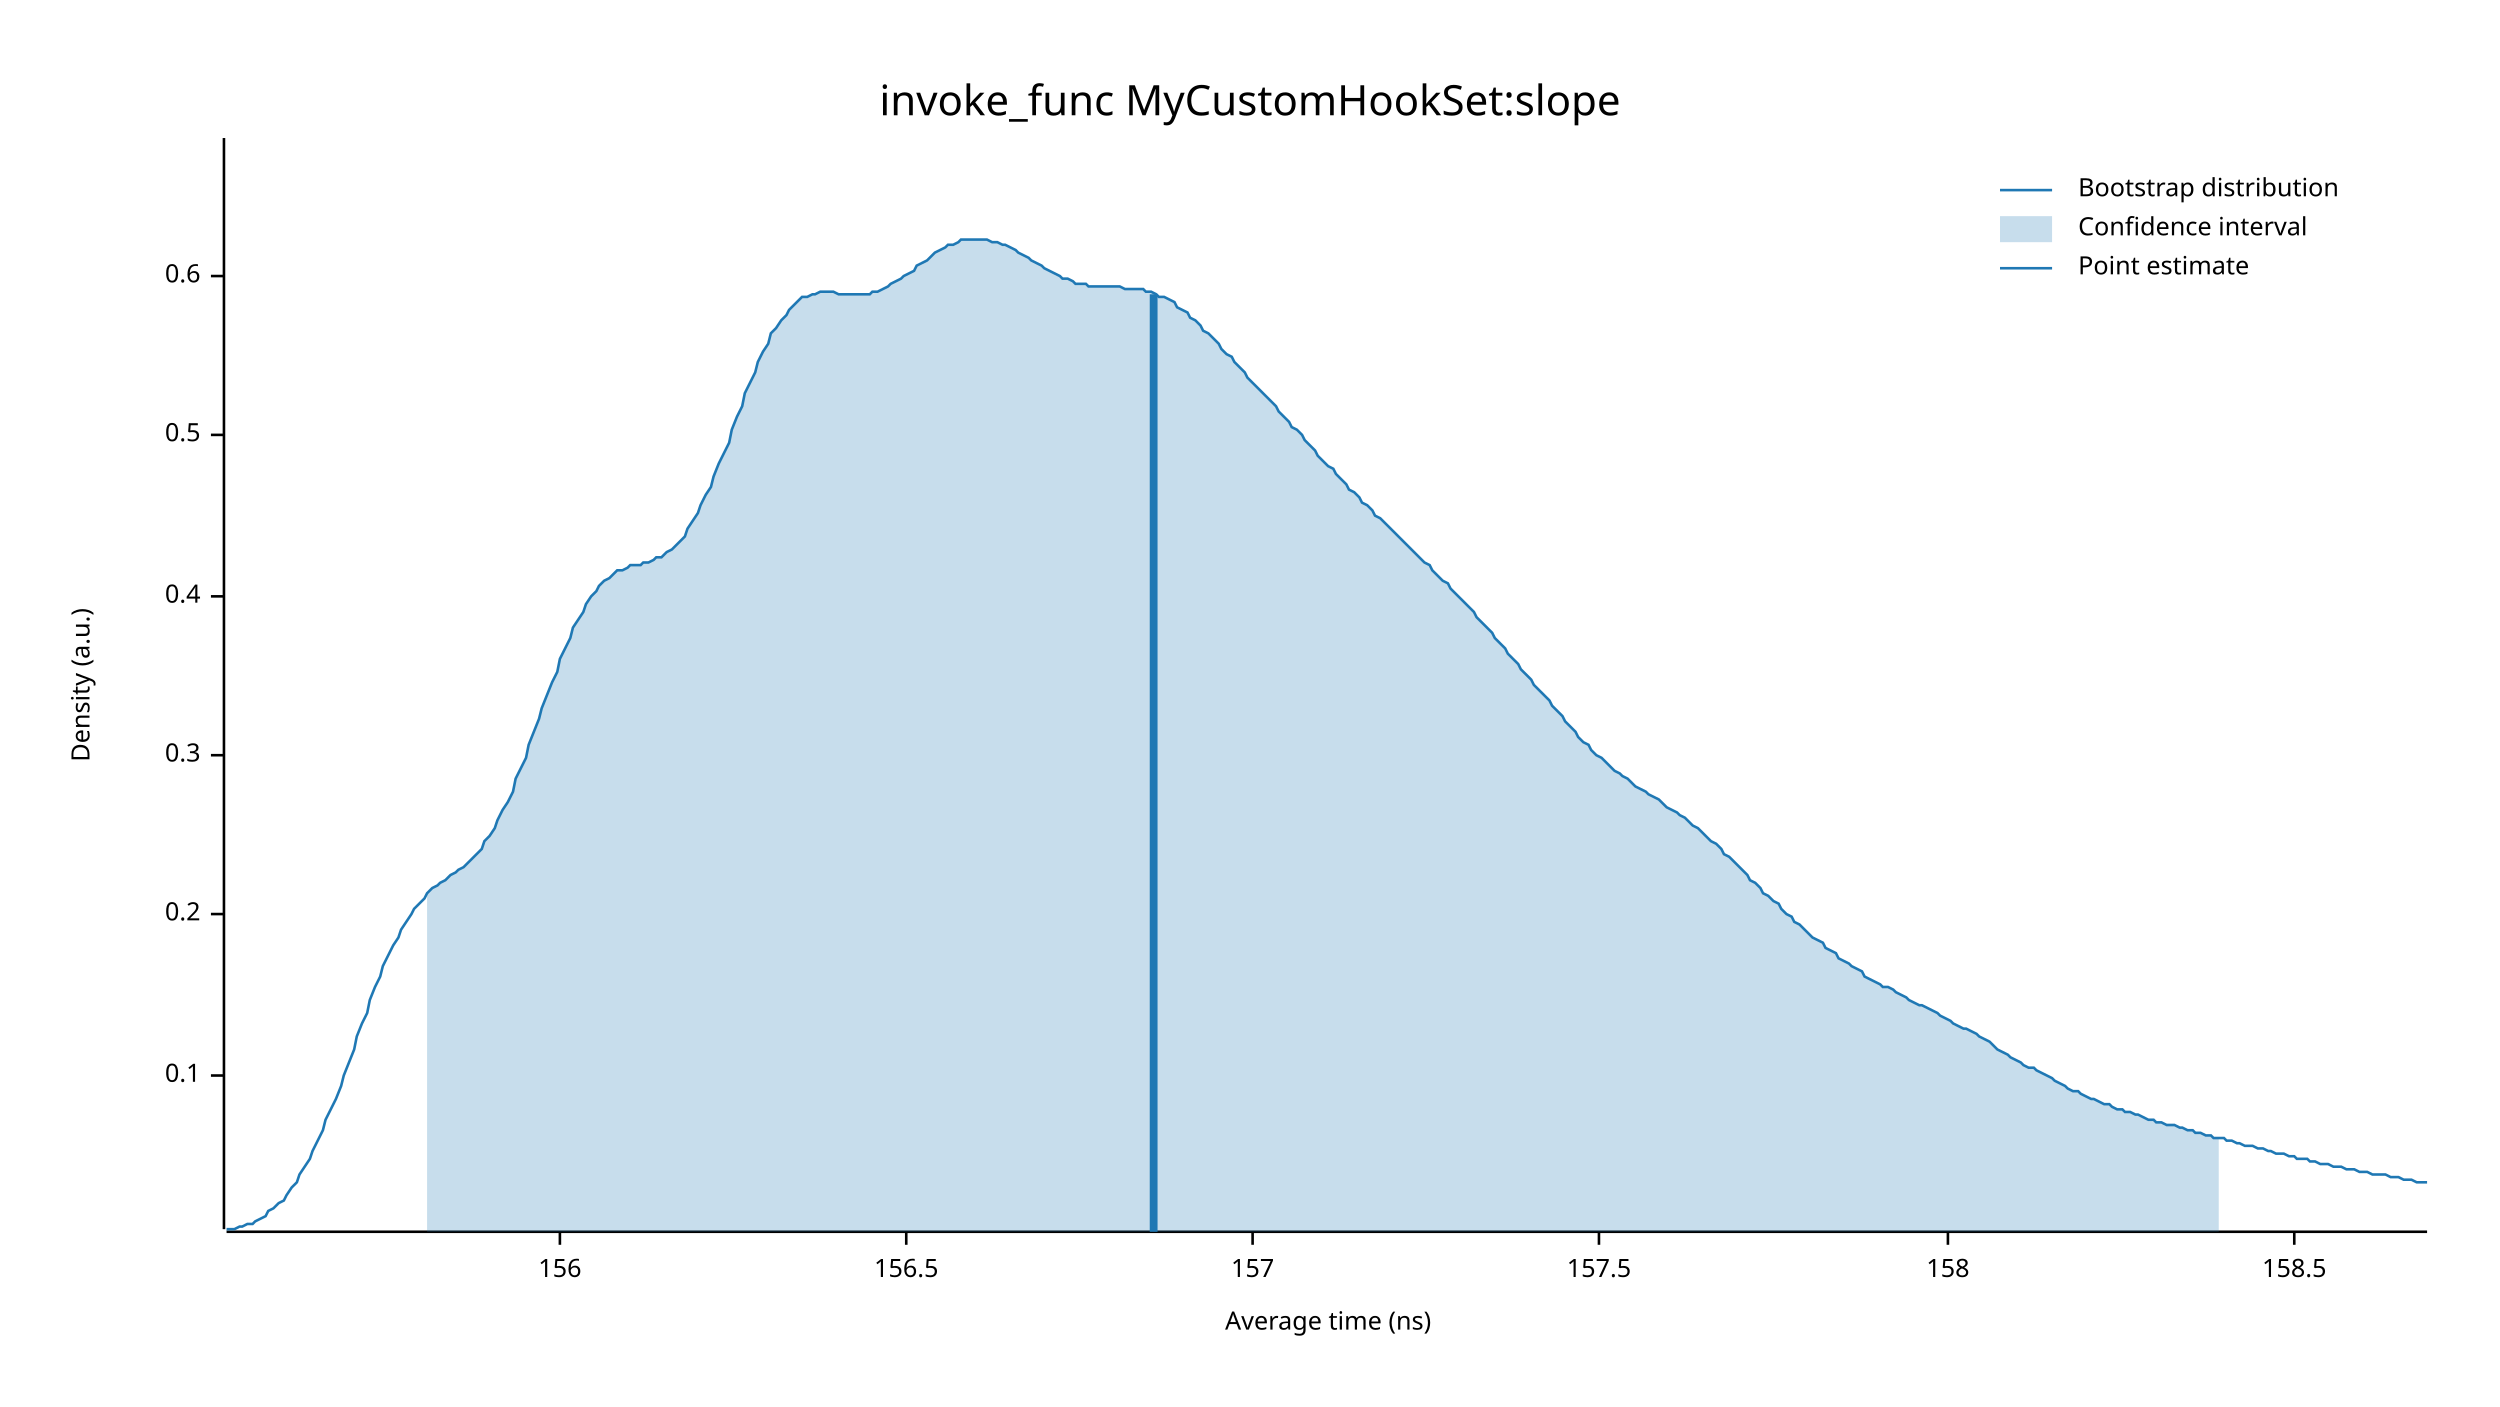
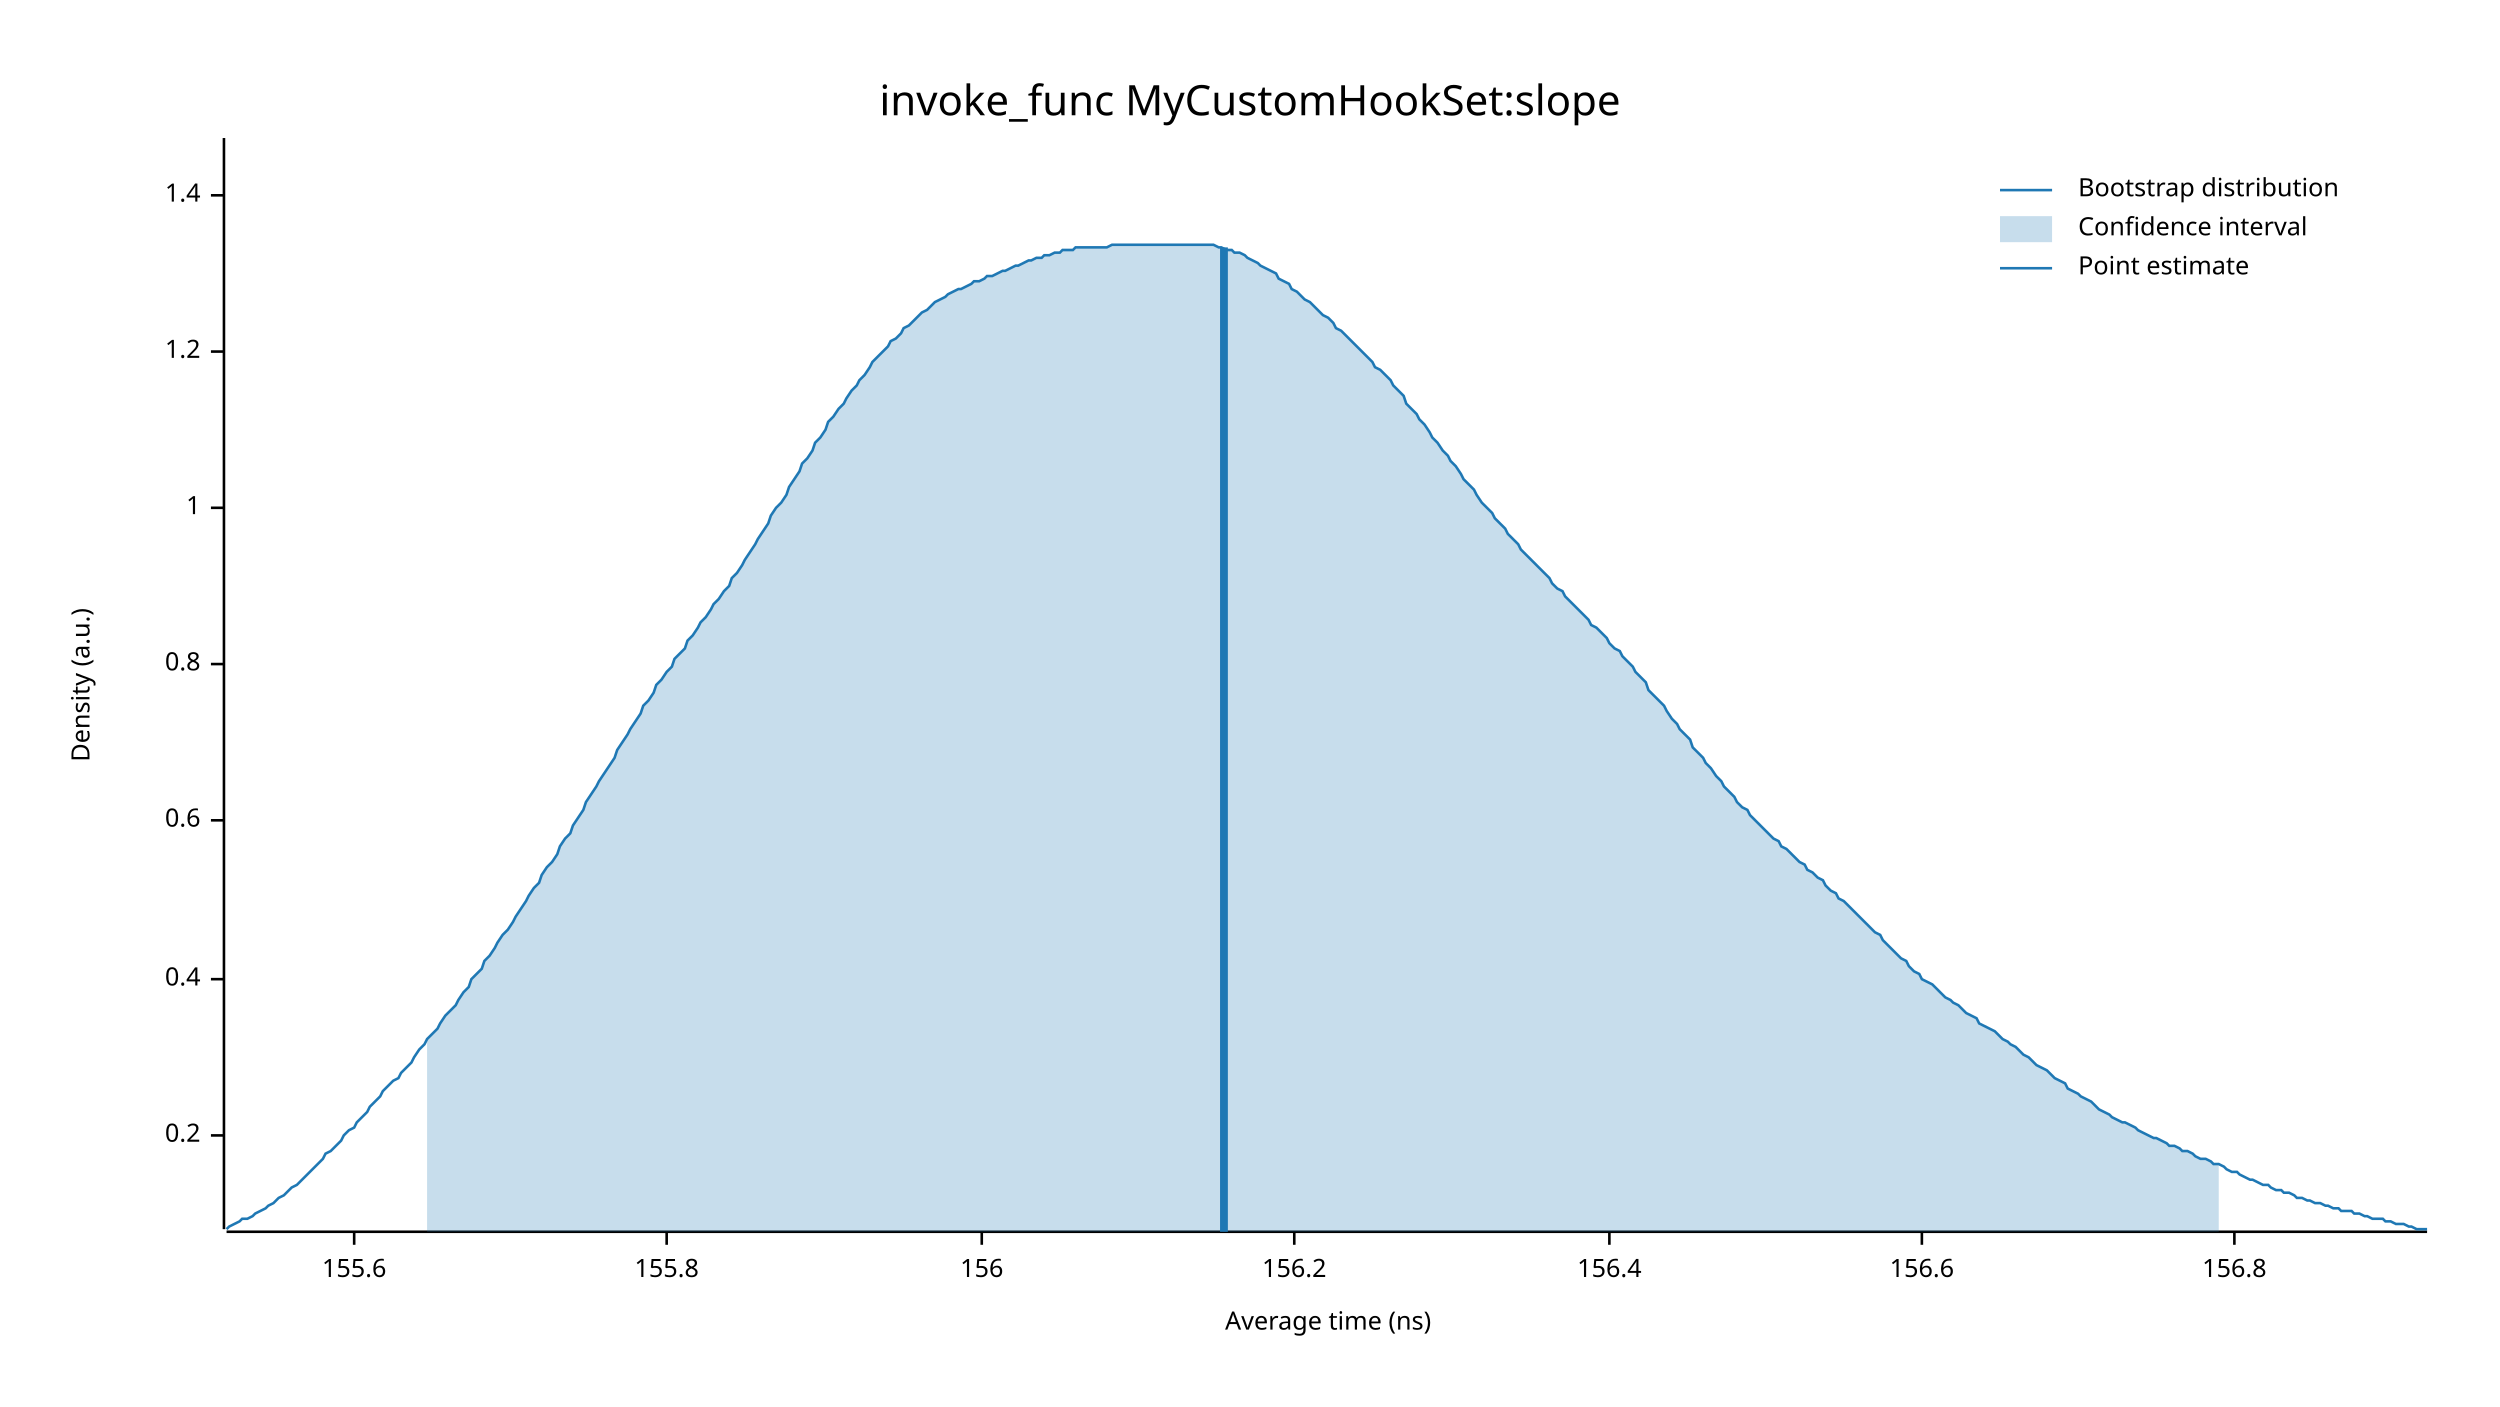
<svg xmlns="http://www.w3.org/2000/svg" width="960" height="540" viewBox="0 0 960 540">
  <text x="480" y="32" dy="0.76em" text-anchor="middle" font-family="sans-serif" font-size="16.129" opacity="1" fill="#000000">
invoke_func MyCustomHookSet:slope
</text>
  <text x="27" y="263" dy="0.76em" text-anchor="middle" font-family="sans-serif" font-size="9.677" opacity="1" fill="#000000" transform="rotate(270, 27, 263)">
Density (a.u.)
</text>
  <text x="510" y="513" dy="-0.5ex" text-anchor="middle" font-family="sans-serif" font-size="9.677" opacity="1" fill="#000000">
Average time (ns)
</text>
  <polyline fill="none" opacity="1" stroke="#000000" stroke-width="1" points="86,53 86,472 " />
-   <text x="77" y="413" dy="0.5ex" text-anchor="end" font-family="sans-serif" font-size="9.677" opacity="1" fill="#000000">
- 0.1
- </text>
-   <polyline fill="none" opacity="1" stroke="#000000" stroke-width="1" points="81,413 86,413 " />
-   <text x="77" y="351" dy="0.5ex" text-anchor="end" font-family="sans-serif" font-size="9.677" opacity="1" fill="#000000">
+   <text x="77" y="436" dy="0.5ex" text-anchor="end" font-family="sans-serif" font-size="9.677" opacity="1" fill="#000000">
0.2
</text>
-   <polyline fill="none" opacity="1" stroke="#000000" stroke-width="1" points="81,351 86,351 " />
-   <text x="77" y="290" dy="0.5ex" text-anchor="end" font-family="sans-serif" font-size="9.677" opacity="1" fill="#000000">
- 0.3
- </text>
-   <polyline fill="none" opacity="1" stroke="#000000" stroke-width="1" points="81,290 86,290 " />
-   <text x="77" y="229" dy="0.5ex" text-anchor="end" font-family="sans-serif" font-size="9.677" opacity="1" fill="#000000">
+   <polyline fill="none" opacity="1" stroke="#000000" stroke-width="1" points="81,436 86,436 " />
+   <text x="77" y="376" dy="0.5ex" text-anchor="end" font-family="sans-serif" font-size="9.677" opacity="1" fill="#000000">
0.4
</text>
-   <polyline fill="none" opacity="1" stroke="#000000" stroke-width="1" points="81,229 86,229 " />
-   <text x="77" y="167" dy="0.5ex" text-anchor="end" font-family="sans-serif" font-size="9.677" opacity="1" fill="#000000">
- 0.5
- </text>
-   <polyline fill="none" opacity="1" stroke="#000000" stroke-width="1" points="81,167 86,167 " />
-   <text x="77" y="106" dy="0.5ex" text-anchor="end" font-family="sans-serif" font-size="9.677" opacity="1" fill="#000000">
+   <polyline fill="none" opacity="1" stroke="#000000" stroke-width="1" points="81,376 86,376 " />
+   <text x="77" y="315" dy="0.5ex" text-anchor="end" font-family="sans-serif" font-size="9.677" opacity="1" fill="#000000">
0.6
</text>
-   <polyline fill="none" opacity="1" stroke="#000000" stroke-width="1" points="81,106 86,106 " />
+   <polyline fill="none" opacity="1" stroke="#000000" stroke-width="1" points="81,315 86,315 " />
+   <text x="77" y="255" dy="0.5ex" text-anchor="end" font-family="sans-serif" font-size="9.677" opacity="1" fill="#000000">
+ 0.8
+ </text>
+   <polyline fill="none" opacity="1" stroke="#000000" stroke-width="1" points="81,255 86,255 " />
+   <text x="77" y="195" dy="0.5ex" text-anchor="end" font-family="sans-serif" font-size="9.677" opacity="1" fill="#000000">
+ 1
+ </text>
+   <polyline fill="none" opacity="1" stroke="#000000" stroke-width="1" points="81,195 86,195 " />
+   <text x="77" y="135" dy="0.5ex" text-anchor="end" font-family="sans-serif" font-size="9.677" opacity="1" fill="#000000">
+ 1.2
+ </text>
+   <polyline fill="none" opacity="1" stroke="#000000" stroke-width="1" points="81,135 86,135 " />
+   <text x="77" y="75" dy="0.5ex" text-anchor="end" font-family="sans-serif" font-size="9.677" opacity="1" fill="#000000">
+ 1.4
+ </text>
+   <polyline fill="none" opacity="1" stroke="#000000" stroke-width="1" points="81,75 86,75 " />
  <polyline fill="none" opacity="1" stroke="#000000" stroke-width="1" points="87,473 932,473 " />
-   <text x="215" y="483" dy="0.76em" text-anchor="middle" font-family="sans-serif" font-size="9.677" opacity="1" fill="#000000">
+   <text x="136" y="483" dy="0.76em" text-anchor="middle" font-family="sans-serif" font-size="9.677" opacity="1" fill="#000000">
+ 155.6
+ </text>
+   <polyline fill="none" opacity="1" stroke="#000000" stroke-width="1" points="136,473 136,478 " />
+   <text x="256" y="483" dy="0.76em" text-anchor="middle" font-family="sans-serif" font-size="9.677" opacity="1" fill="#000000">
+ 155.8
+ </text>
+   <polyline fill="none" opacity="1" stroke="#000000" stroke-width="1" points="256,473 256,478 " />
+   <text x="377" y="483" dy="0.76em" text-anchor="middle" font-family="sans-serif" font-size="9.677" opacity="1" fill="#000000">
156
</text>
-   <polyline fill="none" opacity="1" stroke="#000000" stroke-width="1" points="215,473 215,478 " />
-   <text x="348" y="483" dy="0.76em" text-anchor="middle" font-family="sans-serif" font-size="9.677" opacity="1" fill="#000000">
- 156.5
+   <polyline fill="none" opacity="1" stroke="#000000" stroke-width="1" points="377,473 377,478 " />
+   <text x="497" y="483" dy="0.76em" text-anchor="middle" font-family="sans-serif" font-size="9.677" opacity="1" fill="#000000">
+ 156.2
</text>
-   <polyline fill="none" opacity="1" stroke="#000000" stroke-width="1" points="348,473 348,478 " />
-   <text x="481" y="483" dy="0.76em" text-anchor="middle" font-family="sans-serif" font-size="9.677" opacity="1" fill="#000000">
- 157
+   <polyline fill="none" opacity="1" stroke="#000000" stroke-width="1" points="497,473 497,478 " />
+   <text x="618" y="483" dy="0.76em" text-anchor="middle" font-family="sans-serif" font-size="9.677" opacity="1" fill="#000000">
+ 156.4
</text>
-   <polyline fill="none" opacity="1" stroke="#000000" stroke-width="1" points="481,473 481,478 " />
-   <text x="614" y="483" dy="0.76em" text-anchor="middle" font-family="sans-serif" font-size="9.677" opacity="1" fill="#000000">
- 157.5
+   <polyline fill="none" opacity="1" stroke="#000000" stroke-width="1" points="618,473 618,478 " />
+   <text x="738" y="483" dy="0.76em" text-anchor="middle" font-family="sans-serif" font-size="9.677" opacity="1" fill="#000000">
+ 156.6
</text>
-   <polyline fill="none" opacity="1" stroke="#000000" stroke-width="1" points="614,473 614,478 " />
-   <text x="748" y="483" dy="0.76em" text-anchor="middle" font-family="sans-serif" font-size="9.677" opacity="1" fill="#000000">
- 158
+   <polyline fill="none" opacity="1" stroke="#000000" stroke-width="1" points="738,473 738,478 " />
+   <text x="858" y="483" dy="0.76em" text-anchor="middle" font-family="sans-serif" font-size="9.677" opacity="1" fill="#000000">
+ 156.8
</text>
-   <polyline fill="none" opacity="1" stroke="#000000" stroke-width="1" points="748,473 748,478 " />
-   <text x="881" y="483" dy="0.76em" text-anchor="middle" font-family="sans-serif" font-size="9.677" opacity="1" fill="#000000">
- 158.5
- </text>
-   <polyline fill="none" opacity="1" stroke="#000000" stroke-width="1" points="881,473 881,478 " />
-   <polyline fill="none" opacity="1" stroke="#1F78B4" stroke-width="1" points="87,472 88,472 90,472 92,471 93,471 95,470 97,470 98,469 100,468 102,467 103,465 105,464 107,462 109,461 110,459 112,456 114,454 115,451 117,448 119,445 120,442 122,438 124,434 125,430 127,426 129,422 131,417 132,413 134,408 136,403 137,398 139,393 141,389 142,384 144,379 146,375 147,371 149,367 151,363 153,360 154,357 156,354 158,351 159,349 161,347 163,345 164,343 166,341 168,340 169,339 171,338 173,336 175,335 176,334 178,333 180,331 181,330 183,328 185,326 186,323 188,321 190,318 191,315 193,311 195,308 197,304 198,299 200,295 202,291 203,286 205,281 207,276 208,272 210,267 212,262 214,258 215,253 217,249 219,245 220,241 222,238 224,235 225,232 227,229 229,227 230,225 232,223 234,222 236,220 237,219 239,219 241,218 242,217 244,217 246,217 247,216 249,216 251,215 252,214 254,214 256,212 258,211 259,210 261,208 263,206 264,203 266,200 268,197 269,194 271,190 273,187 274,183 276,178 278,174 280,170 281,165 283,160 285,156 286,151 288,147 290,143 291,139 293,135 295,132 296,128 298,126 300,123 302,121 303,119 305,117 307,115 308,114 310,114 312,113 313,113 315,112 317,112 318,112 320,112 322,113 324,113 325,113 327,113 329,113 330,113 332,113 334,113 335,112 337,112 339,111 341,110 342,109 344,108 346,107 347,106 349,105 351,104 352,102 354,101 356,100 357,99 359,97 361,96 363,95 364,94 366,94 368,93 369,92 371,92 373,92 374,92 376,92 378,92 379,92 381,93 383,93 385,94 386,94 388,95 390,96 391,97 393,98 395,99 396,100 398,101 400,102 401,103 403,104 405,105 407,106 408,107 410,107 412,108 413,109 415,109 417,109 418,110 420,110 422,110 423,110 425,110 427,110 429,110 430,110 432,111 434,111 435,111 437,111 439,111 440,112 442,112 444,113 445,114 447,114 449,115 451,116 452,118 454,119 456,120 457,122 459,123 461,125 462,127 464,128 466,130 468,132 469,134 471,136 473,137 474,139 476,141 478,143 479,145 481,147 483,149 484,150 486,152 488,154 490,156 491,158 493,160 495,162 496,164 498,165 500,167 501,169 503,171 505,173 506,175 508,177 510,179 512,180 513,182 515,184 517,186 518,188 520,189 522,191 523,193 525,194 527,196 528,198 530,199 532,201 534,203 535,204 537,206 539,208 540,209 542,211 544,213 545,214 547,216 549,217 550,219 552,221 554,223 556,224 557,226 559,228 561,230 562,231 564,233 566,235 567,237 569,239 571,241 573,243 574,245 576,247 578,249 579,251 581,253 583,255 584,257 586,259 588,261 589,263 591,265 593,267 595,269 596,271 598,273 600,275 601,277 603,279 605,281 606,283 608,285 610,286 611,288 613,290 615,291 617,293 618,294 620,296 622,297 623,298 625,299 627,301 628,302 630,303 632,304 633,305 635,306 637,307 639,309 640,310 642,311 644,312 645,313 647,314 649,316 650,317 652,318 654,320 655,321 657,323 659,324 661,326 662,328 664,329 666,331 667,332 669,334 671,336 672,338 674,339 676,341 677,343 679,344 681,346 683,347 684,349 686,351 688,352 689,354 691,355 693,357 694,358 696,360 698,361 700,362 701,364 703,365 705,366 706,368 708,369 710,370 711,371 713,372 715,373 716,375 718,376 720,377 722,378 723,379 725,379 727,380 728,381 730,382 732,383 733,384 735,385 737,386 738,386 740,387 742,388 744,389 745,390 747,391 749,392 750,393 752,394 754,395 755,395 757,396 759,397 760,398 762,399 764,400 766,402 767,403 769,404 771,405 772,406 774,407 776,408 777,409 779,410 781,410 782,411 784,412 786,413 788,414 789,415 791,416 793,417 794,418 796,419 798,419 799,420 801,421 803,422 804,422 806,423 808,424 810,424 811,425 813,426 815,426 816,427 818,427 820,428 821,428 823,429 825,430 827,430 828,431 830,431 832,432 833,432 835,432 837,433 838,433 840,434 842,434 843,435 845,435 847,436 849,436 850,437 852,437 854,437 855,438 857,438 859,439 860,439 862,440 864,440 865,440 867,441 869,441 871,442 872,442 874,443 876,443 877,443 879,444 881,444 882,445 884,445 886,445 887,446 889,446 891,447 893,447 894,447 896,448 898,448 899,448 901,449 903,449 904,449 906,450 908,450 909,450 911,451 913,451 915,451 916,451 918,452 920,452 921,452 923,453 925,453 926,453 928,454 930,454 932,454 " />
-   <polygon opacity="0.25" fill="#1F78B4" points="164,343 166,341 168,340 169,339 171,338 173,336 175,335 176,334 178,333 180,331 181,330 183,328 185,326 186,323 188,321 190,318 191,315 193,311 195,308 197,304 198,299 200,295 202,291 203,286 205,281 207,276 208,272 210,267 212,262 214,258 215,253 217,249 219,245 220,241 222,238 224,235 225,232 227,229 229,227 230,225 232,223 234,222 236,220 237,219 239,219 241,218 242,217 244,217 246,217 247,216 249,216 251,215 252,214 254,214 256,212 258,211 259,210 261,208 263,206 264,203 266,200 268,197 269,194 271,190 273,187 274,183 276,178 278,174 280,170 281,165 283,160 285,156 286,151 288,147 290,143 291,139 293,135 295,132 296,128 298,126 300,123 302,121 303,119 305,117 307,115 308,114 310,114 312,113 313,113 315,112 317,112 318,112 320,112 322,113 324,113 325,113 327,113 329,113 330,113 332,113 334,113 335,112 337,112 339,111 341,110 342,109 344,108 346,107 347,106 349,105 351,104 352,102 354,101 356,100 357,99 359,97 361,96 363,95 364,94 366,94 368,93 369,92 371,92 373,92 374,92 376,92 378,92 379,92 381,93 383,93 385,94 386,94 388,95 390,96 391,97 393,98 395,99 396,100 398,101 400,102 401,103 403,104 405,105 407,106 408,107 410,107 412,108 413,109 415,109 417,109 418,110 420,110 422,110 423,110 425,110 427,110 429,110 430,110 432,111 434,111 435,111 437,111 439,111 440,112 442,112 444,113 445,114 447,114 449,115 451,116 452,118 454,119 456,120 457,122 459,123 461,125 462,127 464,128 466,130 468,132 469,134 471,136 473,137 474,139 476,141 478,143 479,145 481,147 483,149 484,150 486,152 488,154 490,156 491,158 493,160 495,162 496,164 498,165 500,167 501,169 503,171 505,173 506,175 508,177 510,179 512,180 513,182 515,184 517,186 518,188 520,189 522,191 523,193 525,194 527,196 528,198 530,199 532,201 534,203 535,204 537,206 539,208 540,209 542,211 544,213 545,214 547,216 549,217 550,219 552,221 554,223 556,224 557,226 559,228 561,230 562,231 564,233 566,235 567,237 569,239 571,241 573,243 574,245 576,247 578,249 579,251 581,253 583,255 584,257 586,259 588,261 589,263 591,265 593,267 595,269 596,271 598,273 600,275 601,277 603,279 605,281 606,283 608,285 610,286 611,288 613,290 615,291 617,293 618,294 620,296 622,297 623,298 625,299 627,301 628,302 630,303 632,304 633,305 635,306 637,307 639,309 640,310 642,311 644,312 645,313 647,314 649,316 650,317 652,318 654,320 655,321 657,323 659,324 661,326 662,328 664,329 666,331 667,332 669,334 671,336 672,338 674,339 676,341 677,343 679,344 681,346 683,347 684,349 686,351 688,352 689,354 691,355 693,357 694,358 696,360 698,361 700,362 701,364 703,365 705,366 706,368 708,369 710,370 711,371 713,372 715,373 716,375 718,376 720,377 722,378 723,379 725,379 727,380 728,381 730,382 732,383 733,384 735,385 737,386 738,386 740,387 742,388 744,389 745,390 747,391 749,392 750,393 752,394 754,395 755,395 757,396 759,397 760,398 762,399 764,400 766,402 767,403 769,404 771,405 772,406 774,407 776,408 777,409 779,410 781,410 782,411 784,412 786,413 788,414 789,415 791,416 793,417 794,418 796,419 798,419 799,420 801,421 803,422 804,422 806,423 808,424 810,424 811,425 813,426 815,426 816,427 818,427 820,428 821,428 823,429 825,430 827,430 828,431 830,431 832,432 833,432 835,432 837,433 838,433 840,434 842,434 843,435 845,435 847,436 849,436 850,437 852,437 852,473 164,473 " />
-   <polyline fill="none" opacity="1" stroke="#1F78B4" stroke-width="3" points="443,473 443,113 " />
+   <polyline fill="none" opacity="1" stroke="#000000" stroke-width="1" points="858,473 858,478 " />
+   <polyline fill="none" opacity="1" stroke="#1F78B4" stroke-width="1" points="87,472 88,471 90,470 92,469 93,468 95,468 97,467 98,466 100,465 102,464 103,463 105,462 107,460 109,459 110,458 112,456 114,455 115,454 117,452 119,450 120,449 122,447 124,445 125,443 127,442 129,440 131,438 132,436 134,434 136,433 137,431 139,429 141,427 142,425 144,423 146,421 147,419 149,417 151,415 153,414 154,412 156,410 158,408 159,406 161,403 163,401 164,399 166,397 168,395 169,393 171,390 173,388 175,386 176,384 178,381 180,379 181,376 183,374 185,372 186,369 188,367 190,364 191,362 193,359 195,357 197,354 198,352 200,349 202,346 203,344 205,341 207,339 208,336 210,333 212,331 214,328 215,325 217,322 219,320 220,317 222,314 224,311 225,308 227,305 229,302 230,300 232,297 234,294 236,291 237,288 239,285 241,282 242,280 244,277 246,274 247,271 249,269 251,266 252,263 254,261 256,258 258,256 259,253 261,251 263,249 264,246 266,244 268,241 269,239 271,237 273,234 274,232 276,230 278,227 280,225 281,222 283,220 285,217 286,215 288,212 290,209 291,207 293,204 295,201 296,198 298,195 300,193 302,190 303,187 305,184 307,181 308,178 310,176 312,173 313,170 315,168 317,165 318,162 320,160 322,157 324,155 325,153 327,150 329,148 330,146 332,144 334,141 335,139 337,137 339,135 341,133 342,131 344,130 346,128 347,126 349,125 351,123 352,122 354,120 356,119 357,118 359,116 361,115 363,114 364,113 366,112 368,111 369,111 371,110 373,109 374,108 376,108 378,107 379,106 381,106 383,105 385,104 386,104 388,103 390,102 391,102 393,101 395,100 396,100 398,99 400,99 401,98 403,98 405,97 407,97 408,96 410,96 412,96 413,95 415,95 417,95 418,95 420,95 422,95 423,95 425,95 427,94 429,94 430,94 432,94 434,94 435,94 437,94 439,94 440,94 442,94 444,94 445,94 447,94 449,94 451,94 452,94 454,94 456,94 457,94 459,94 461,94 462,94 464,94 466,94 468,95 469,95 471,96 473,96 474,97 476,97 478,98 479,99 481,100 483,101 484,102 486,103 488,104 490,105 491,107 493,108 495,109 496,111 498,112 500,114 501,115 503,116 505,118 506,119 508,121 510,122 512,124 513,126 515,127 517,129 518,130 520,132 522,134 523,135 525,137 527,139 528,141 530,142 532,144 534,146 535,148 537,150 539,152 540,155 542,157 544,159 545,161 547,163 549,166 550,168 552,170 554,173 556,175 557,177 559,179 561,182 562,184 564,186 566,188 567,190 569,193 571,195 573,197 574,199 576,201 578,203 579,205 581,207 583,209 584,211 586,213 588,215 589,216 591,218 593,220 595,222 596,224 598,226 600,227 601,229 603,231 605,233 606,234 608,236 610,238 611,240 613,241 615,243 617,245 618,247 620,249 622,250 623,252 625,254 627,256 628,258 630,260 632,262 633,265 635,267 637,269 639,271 640,273 642,276 644,278 645,280 647,282 649,284 650,287 652,289 654,291 655,293 657,295 659,298 661,300 662,302 664,304 666,306 667,308 669,310 671,311 672,313 674,315 676,317 677,318 679,320 681,322 683,323 684,325 686,326 688,328 689,329 691,331 693,332 694,334 696,335 698,337 700,338 701,340 703,342 705,343 706,345 708,346 710,348 711,349 713,351 715,353 716,354 718,356 720,358 722,359 723,361 725,363 727,365 728,366 730,368 732,369 733,371 735,373 737,374 738,376 740,377 742,378 744,380 745,381 747,383 749,384 750,385 752,386 754,388 755,389 757,390 759,391 760,393 762,394 764,395 766,396 767,397 769,399 771,400 772,401 774,402 776,404 777,405 779,406 781,408 782,409 784,410 786,411 788,413 789,414 791,415 793,416 794,418 796,419 798,420 799,421 801,422 803,423 804,424 806,426 808,427 810,428 811,429 813,430 815,431 816,431 818,432 820,433 821,434 823,435 825,436 827,437 828,437 830,438 832,439 833,440 835,440 837,441 838,442 840,442 842,443 843,444 845,445 847,445 849,446 850,447 852,447 854,448 855,449 857,450 859,450 860,451 862,452 864,453 865,453 867,454 869,455 871,455 872,456 874,457 876,457 877,458 879,458 881,459 882,460 884,460 886,461 887,461 889,462 891,462 893,463 894,463 896,464 898,464 899,465 901,465 903,465 904,466 906,466 908,467 909,467 911,468 913,468 915,468 916,469 918,469 920,470 921,470 923,470 925,471 926,471 928,472 930,472 932,472 " />
+   <polygon opacity="0.25" fill="#1F78B4" points="164,399 166,397 168,395 169,393 171,390 173,388 175,386 176,384 178,381 180,379 181,376 183,374 185,372 186,369 188,367 190,364 191,362 193,359 195,357 197,354 198,352 200,349 202,346 203,344 205,341 207,339 208,336 210,333 212,331 214,328 215,325 217,322 219,320 220,317 222,314 224,311 225,308 227,305 229,302 230,300 232,297 234,294 236,291 237,288 239,285 241,282 242,280 244,277 246,274 247,271 249,269 251,266 252,263 254,261 256,258 258,256 259,253 261,251 263,249 264,246 266,244 268,241 269,239 271,237 273,234 274,232 276,230 278,227 280,225 281,222 283,220 285,217 286,215 288,212 290,209 291,207 293,204 295,201 296,198 298,195 300,193 302,190 303,187 305,184 307,181 308,178 310,176 312,173 313,170 315,168 317,165 318,162 320,160 322,157 324,155 325,153 327,150 329,148 330,146 332,144 334,141 335,139 337,137 339,135 341,133 342,131 344,130 346,128 347,126 349,125 351,123 352,122 354,120 356,119 357,118 359,116 361,115 363,114 364,113 366,112 368,111 369,111 371,110 373,109 374,108 376,108 378,107 379,106 381,106 383,105 385,104 386,104 388,103 390,102 391,102 393,101 395,100 396,100 398,99 400,99 401,98 403,98 405,97 407,97 408,96 410,96 412,96 413,95 415,95 417,95 418,95 420,95 422,95 423,95 425,95 427,94 429,94 430,94 432,94 434,94 435,94 437,94 439,94 440,94 442,94 444,94 445,94 447,94 449,94 451,94 452,94 454,94 456,94 457,94 459,94 461,94 462,94 464,94 466,94 468,95 469,95 471,96 473,96 474,97 476,97 478,98 479,99 481,100 483,101 484,102 486,103 488,104 490,105 491,107 493,108 495,109 496,111 498,112 500,114 501,115 503,116 505,118 506,119 508,121 510,122 512,124 513,126 515,127 517,129 518,130 520,132 522,134 523,135 525,137 527,139 528,141 530,142 532,144 534,146 535,148 537,150 539,152 540,155 542,157 544,159 545,161 547,163 549,166 550,168 552,170 554,173 556,175 557,177 559,179 561,182 562,184 564,186 566,188 567,190 569,193 571,195 573,197 574,199 576,201 578,203 579,205 581,207 583,209 584,211 586,213 588,215 589,216 591,218 593,220 595,222 596,224 598,226 600,227 601,229 603,231 605,233 606,234 608,236 610,238 611,240 613,241 615,243 617,245 618,247 620,249 622,250 623,252 625,254 627,256 628,258 630,260 632,262 633,265 635,267 637,269 639,271 640,273 642,276 644,278 645,280 647,282 649,284 650,287 652,289 654,291 655,293 657,295 659,298 661,300 662,302 664,304 666,306 667,308 669,310 671,311 672,313 674,315 676,317 677,318 679,320 681,322 683,323 684,325 686,326 688,328 689,329 691,331 693,332 694,334 696,335 698,337 700,338 701,340 703,342 705,343 706,345 708,346 710,348 711,349 713,351 715,353 716,354 718,356 720,358 722,359 723,361 725,363 727,365 728,366 730,368 732,369 733,371 735,373 737,374 738,376 740,377 742,378 744,380 745,381 747,383 749,384 750,385 752,386 754,388 755,389 757,390 759,391 760,393 762,394 764,395 766,396 767,397 769,399 771,400 772,401 774,402 776,404 777,405 779,406 781,408 782,409 784,410 786,411 788,413 789,414 791,415 793,416 794,418 796,419 798,420 799,421 801,422 803,423 804,424 806,426 808,427 810,428 811,429 813,430 815,431 816,431 818,432 820,433 821,434 823,435 825,436 827,437 828,437 830,438 832,439 833,440 835,440 837,441 838,442 840,442 842,443 843,444 845,445 847,445 849,446 850,447 852,447 852,473 164,473 " />
+   <polyline fill="none" opacity="1" stroke="#1F78B4" stroke-width="3" points="470,473 470,95 " />
  <text x="798" y="68" dy="0.76em" text-anchor="start" font-family="sans-serif" font-size="9.677" opacity="1" fill="#000000">
Bootstrap distribution
</text>
  <text x="798" y="83" dy="0.76em" text-anchor="start" font-family="sans-serif" font-size="9.677" opacity="1" fill="#000000">
Confidence interval
</text>
  <text x="798" y="98" dy="0.76em" text-anchor="start" font-family="sans-serif" font-size="9.677" opacity="1" fill="#000000">
Point estimate
</text>
  <polyline fill="none" opacity="1" stroke="#1F78B4" stroke-width="1" points="768,73 788,73 " />
  <rect x="768" y="83" width="20" height="10" opacity="0.25" fill="#1F78B4" stroke="none" />
  <polyline fill="none" opacity="1" stroke="#1F78B4" stroke-width="1" points="768,103 788,103 " />
</svg>
